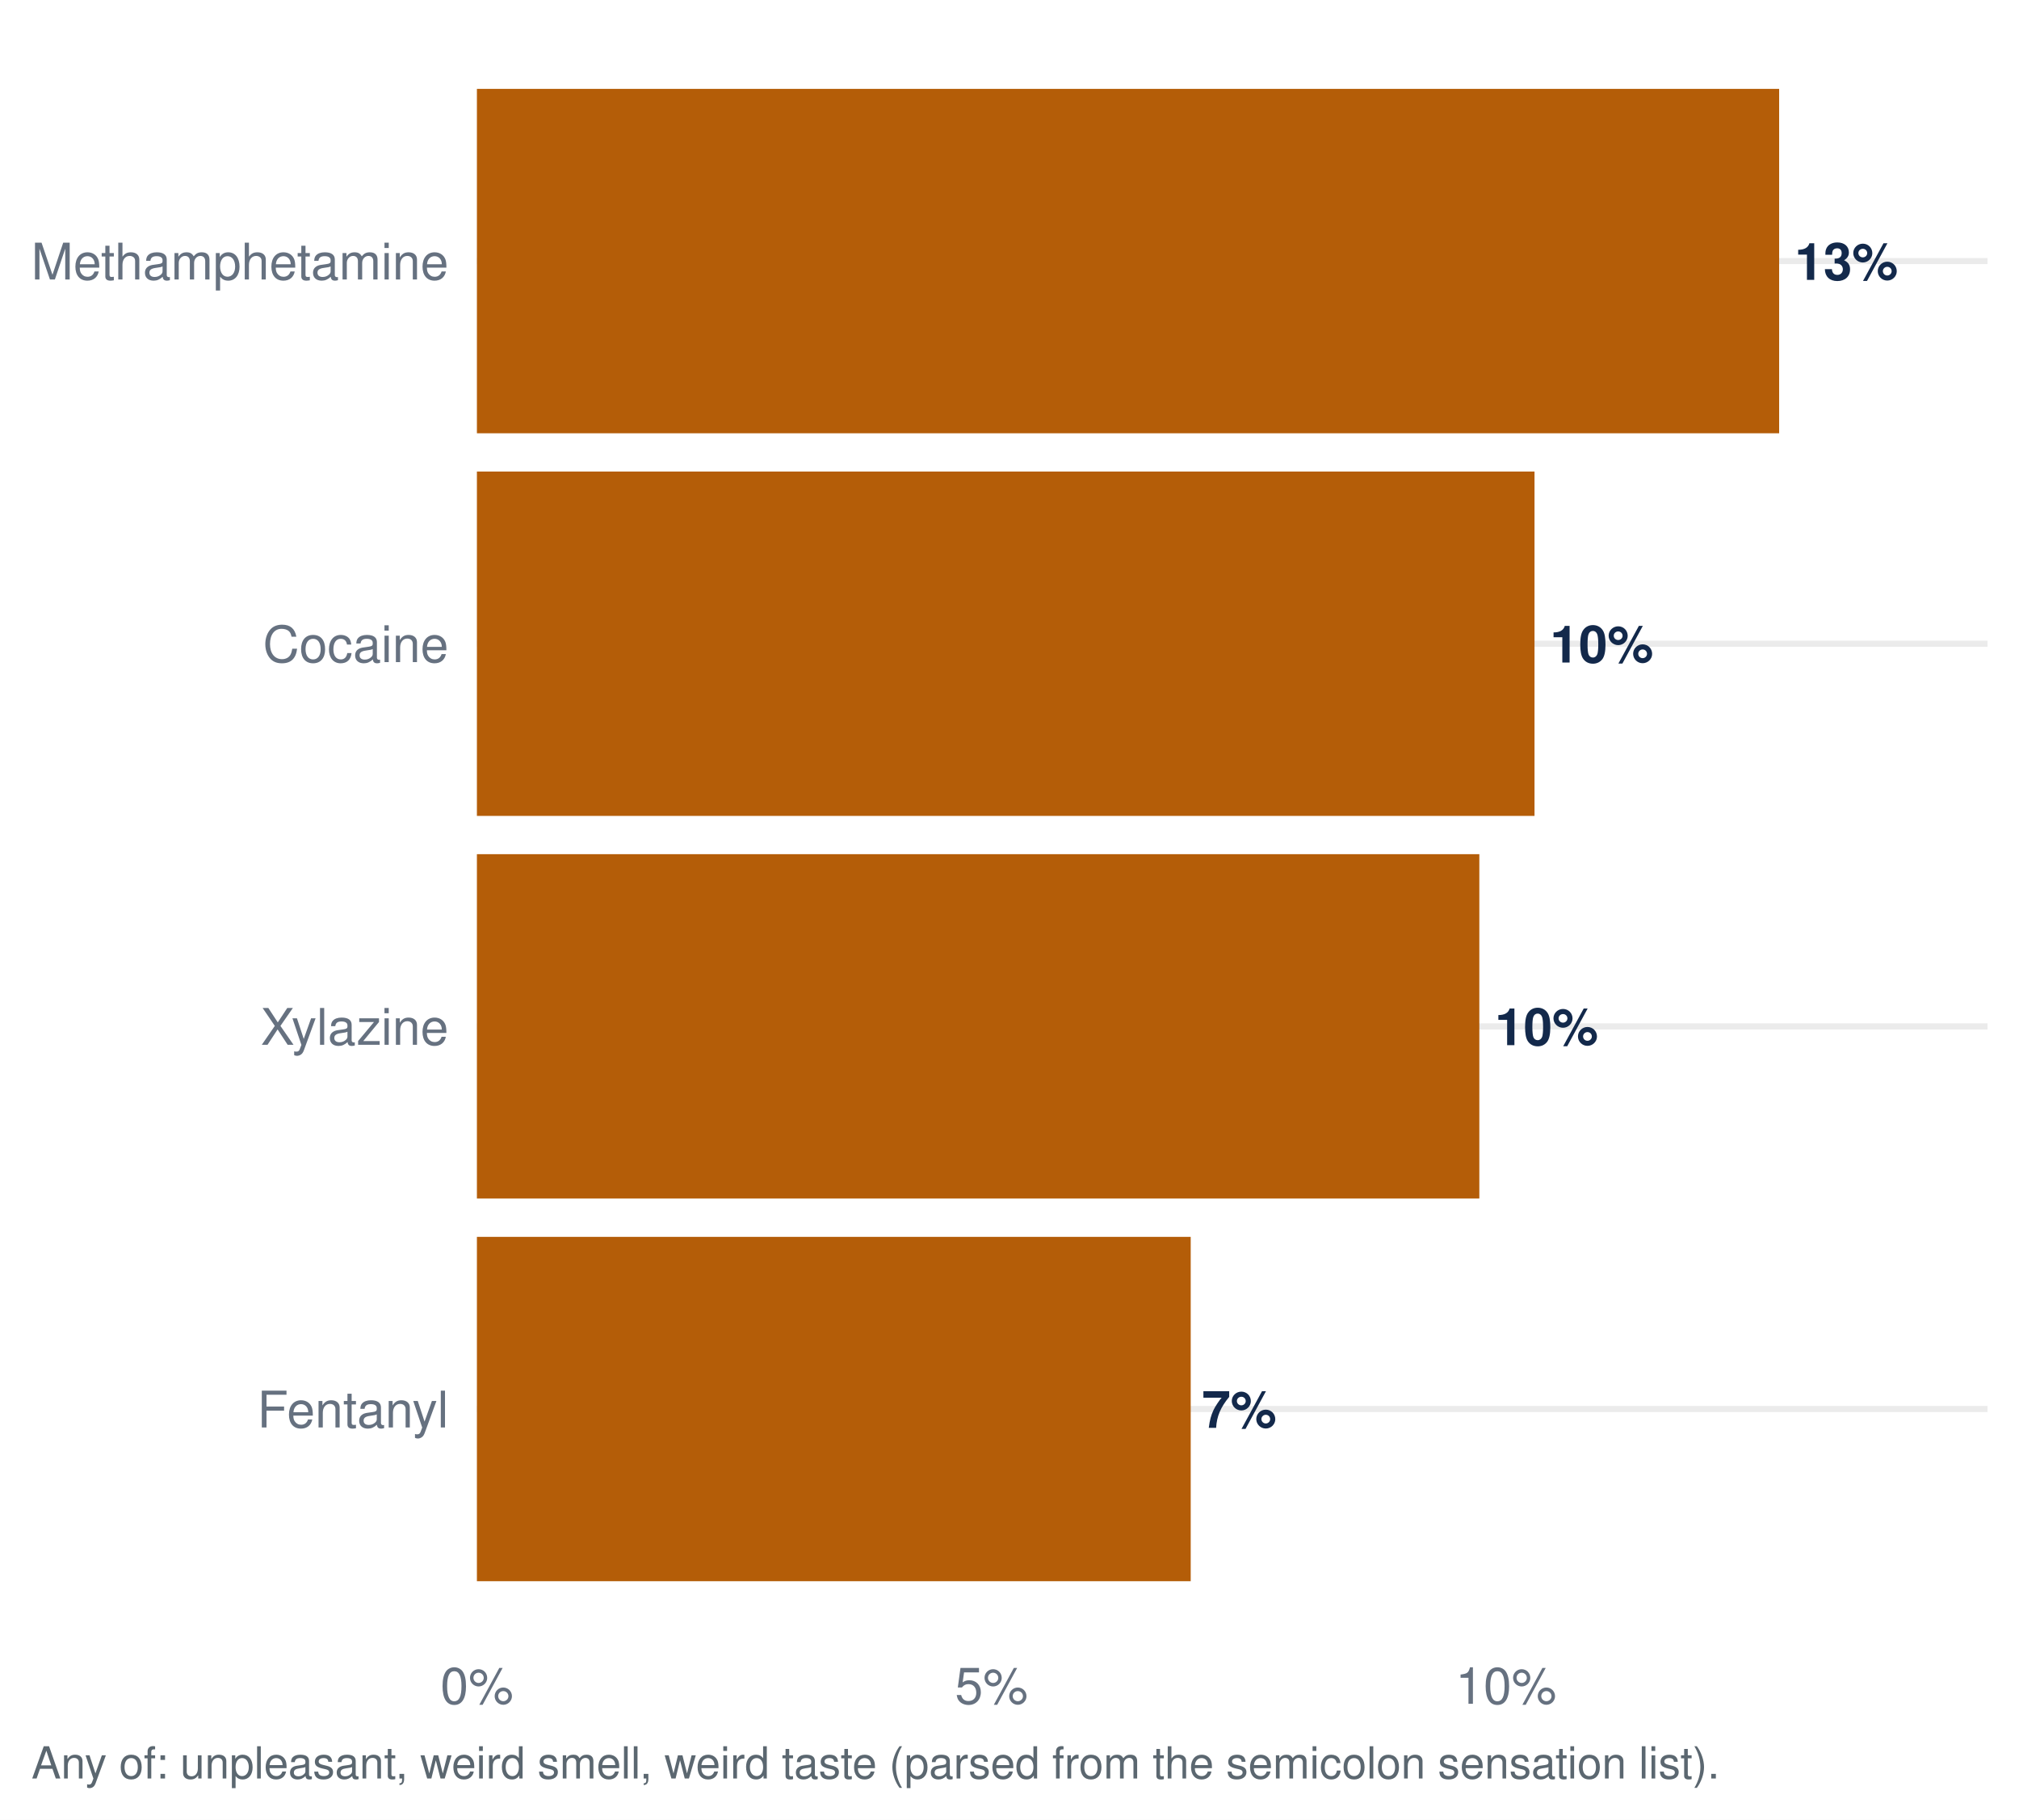
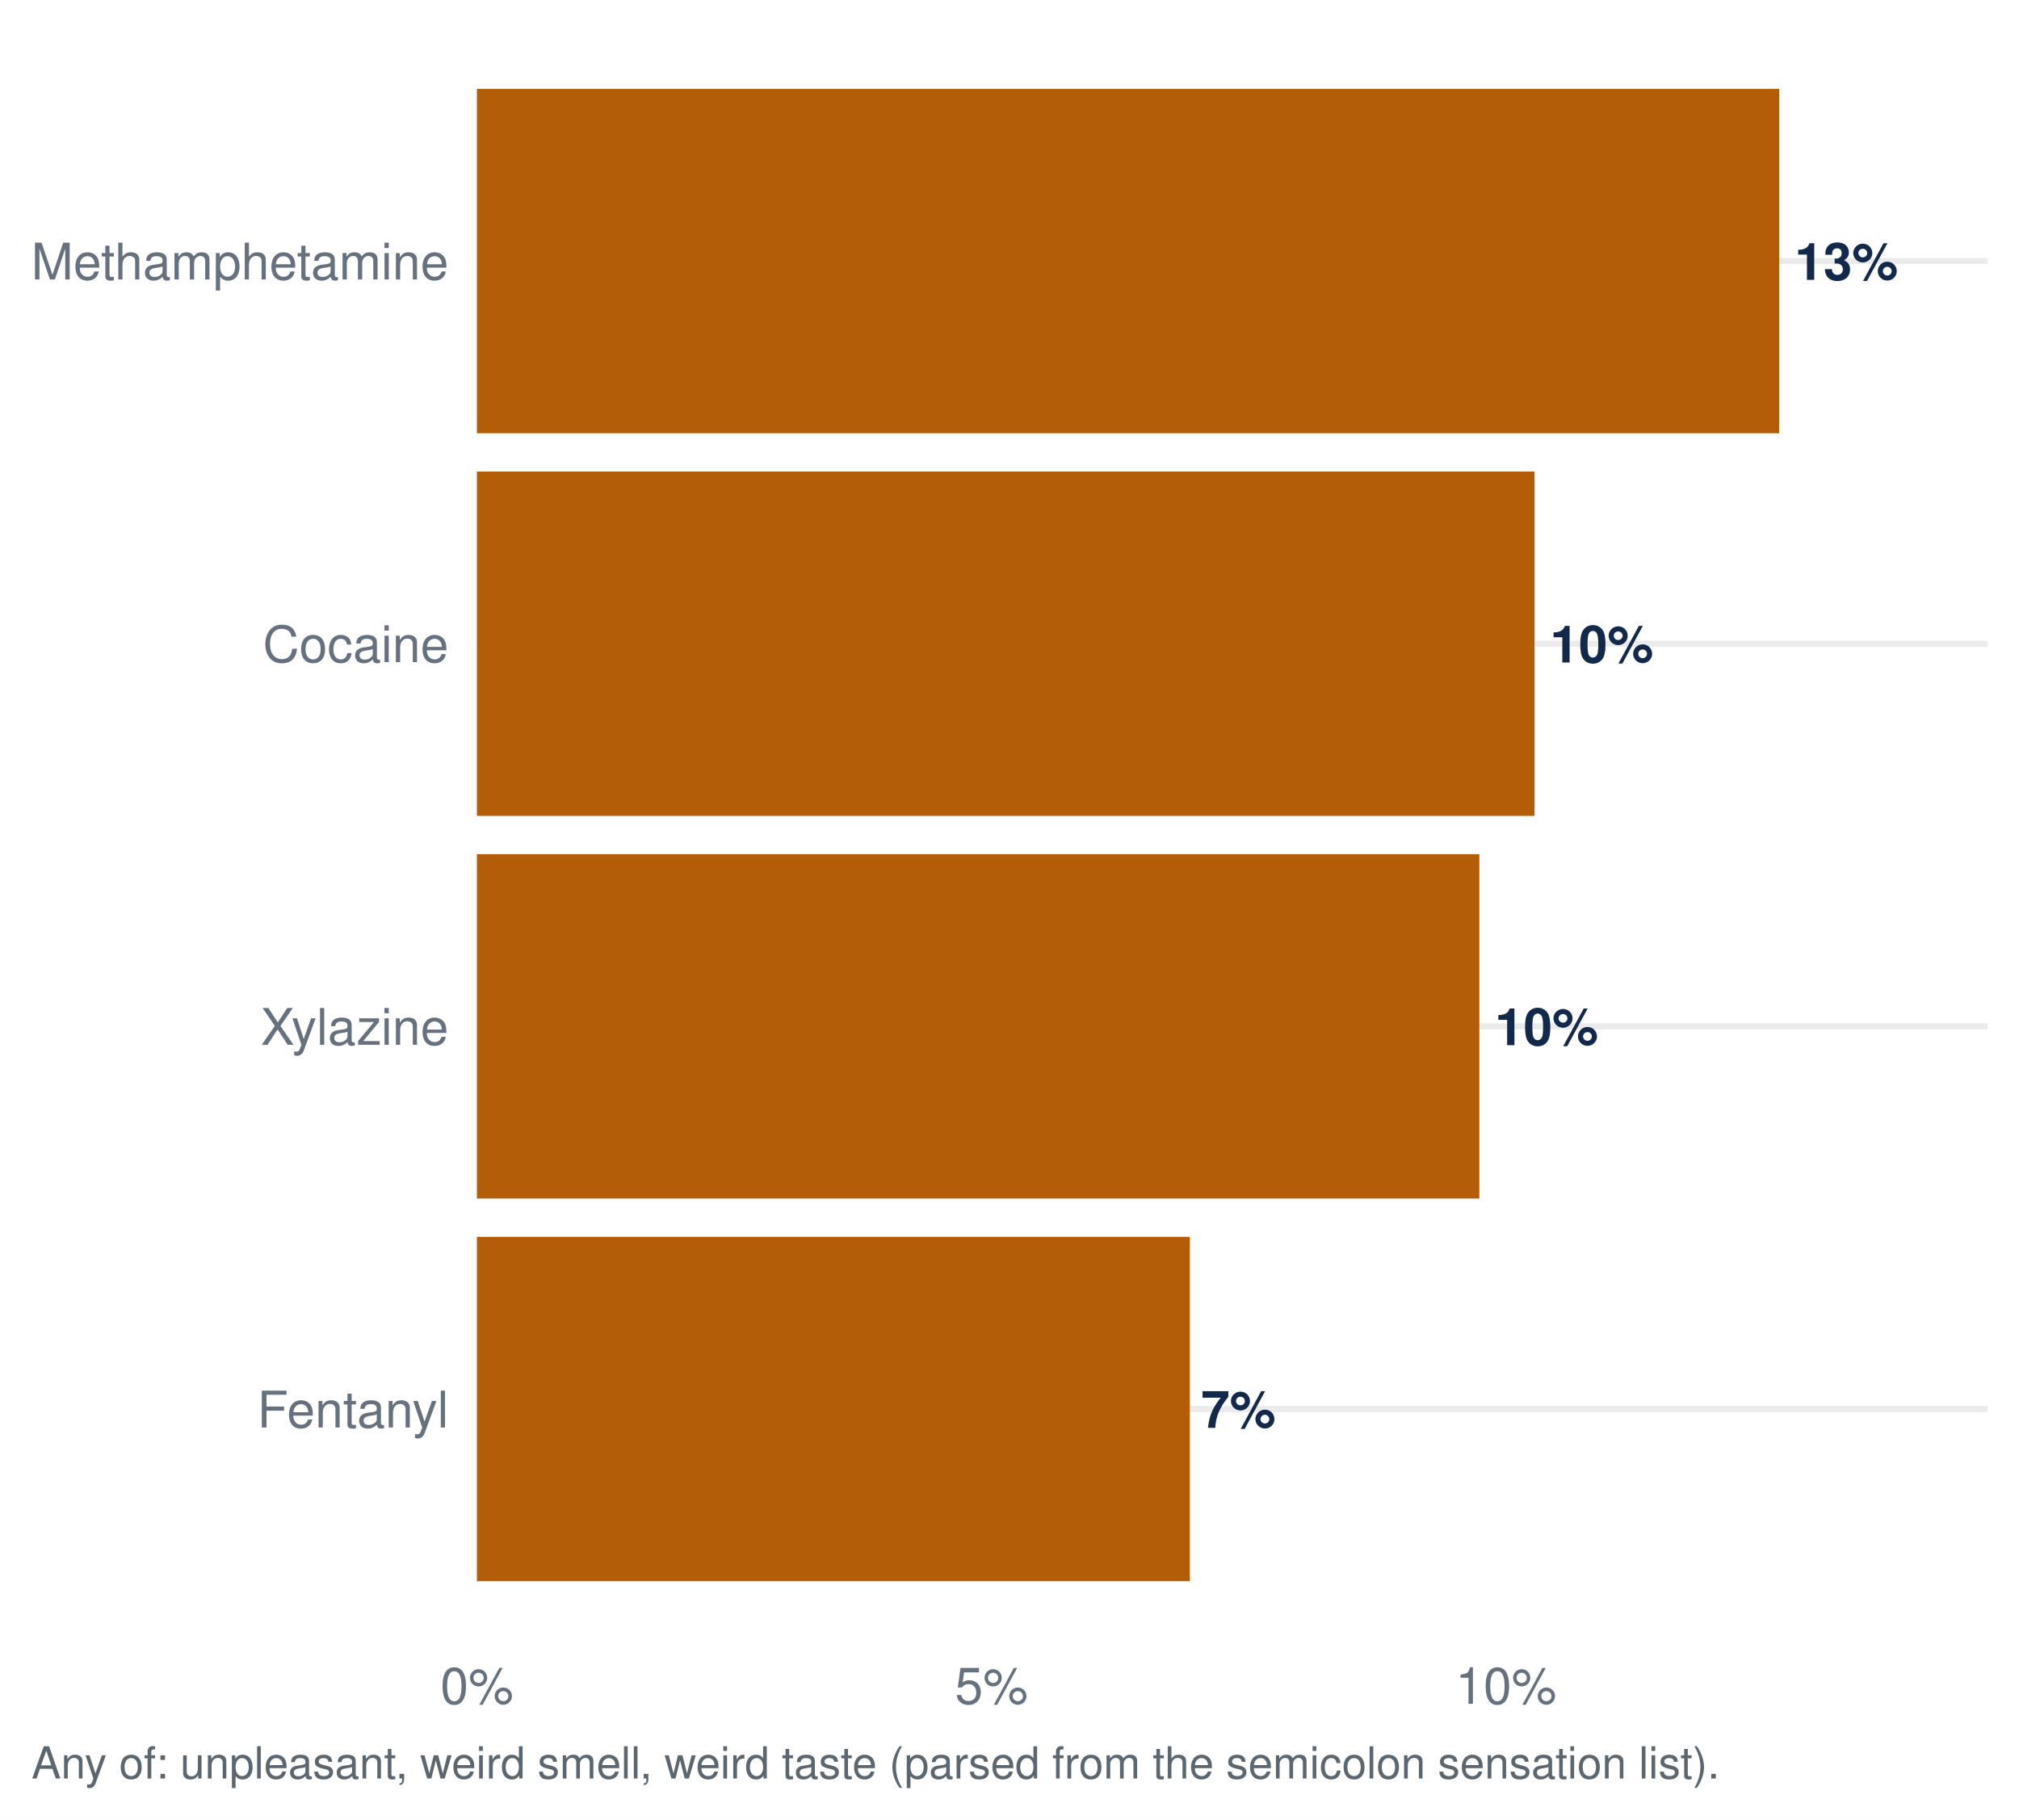
<svg xmlns="http://www.w3.org/2000/svg" width="511.20pt" height="460.80pt" viewBox="0 0 511.20 460.80">
  <g class="svglite">
    <defs>
      <style type="text/css">
    .svglite line, .svglite polyline, .svglite polygon, .svglite path, .svglite rect, .svglite circle {
      fill: none;
      stroke: #000000;
      stroke-linecap: round;
      stroke-linejoin: round;
      stroke-miterlimit: 10.00;
    }
    .svglite text {
      white-space: pre;
    }
    .svglite g.glyphgroup path {
      fill: inherit;
      stroke: none;
    }
  </style>
    </defs>
    <rect width="100%" height="100%" style="stroke: none; fill: #FFFFFF;" />
    <defs>
      <clipPath id="cpMC4wMHw1MTEuMjB8MC4wMHw0NjAuODA=">
        <rect x="0.00" y="0.00" width="511.20" height="460.80" />
      </clipPath>
    </defs>
    <g clip-path="url(#cpMC4wMHw1MTEuMjB8MC4wMHw0NjAuODA=)">
      <rect x="0.00" y="-0" width="511.20" height="460.80" style="stroke-width: 1.55; stroke: none; fill: #FFFFFF;" />
    </g>
    <defs>
      <clipPath id="cpMTIwLjc1fDUwMy4yM3w3Ljk3fDQxNC45Ng==">
        <rect x="120.75" y="7.97" width="382.48" height="406.99" />
      </clipPath>
    </defs>
    <g clip-path="url(#cpMTIwLjc1fDUwMy4yM3w3Ljk3fDQxNC45Ng==)">
      <polyline points="120.75,356.82 503.23,356.82 " style="stroke-width: 1.55; stroke: #EBEBEB; stroke-linecap: butt;" />
      <polyline points="120.75,259.92 503.23,259.92 " style="stroke-width: 1.55; stroke: #EBEBEB; stroke-linecap: butt;" />
      <polyline points="120.75,163.02 503.23,163.02 " style="stroke-width: 1.55; stroke: #EBEBEB; stroke-linecap: butt;" />
      <polyline points="120.75,66.11 503.23,66.11 " style="stroke-width: 1.55; stroke: #EBEBEB; stroke-linecap: butt;" />
-       <rect x="120.75" y="313.22" width="180.73" height="87.21" style="stroke-width: 1.55; stroke: none; stroke-linecap: butt; stroke-linejoin: miter; fill: #B45D08;" />
+       <rect x="120.75" y="313.22" width="180.51" height="87.21" style="stroke-width: 1.55; stroke: none; stroke-linecap: butt; stroke-linejoin: miter; fill: #B45D08;" />
      <rect x="120.75" y="216.31" width="253.81" height="87.21" style="stroke-width: 1.55; stroke: none; stroke-linecap: butt; stroke-linejoin: miter; fill: #B45D08;" />
      <rect x="120.75" y="22.51" width="329.72" height="87.21" style="stroke-width: 1.55; stroke: none; stroke-linecap: butt; stroke-linejoin: miter; fill: #B45D08;" />
      <rect x="120.75" y="119.41" width="267.78" height="87.21" style="stroke-width: 1.55; stroke: none; stroke-linecap: butt; stroke-linejoin: miter; fill: #B45D08;" />
-       <text x="304.32" y="361.59" style="font-size: 13.09px; font-weight: bold;fill: #13294B; font-family: &quot;Nimbus Sans&quot;;" textLength="18.89px" lengthAdjust="spacingAndGlyphs">7%</text>
+       <text x="304.10" y="361.59" style="font-size: 13.09px; font-weight: bold;fill: #13294B; font-family: &quot;Nimbus Sans&quot;;" textLength="18.89px" lengthAdjust="spacingAndGlyphs">7%</text>
      <text x="378.49" y="264.68" style="font-size: 13.09px; font-weight: bold;fill: #13294B; font-family: &quot;Nimbus Sans&quot;;" textLength="26.16px" lengthAdjust="spacingAndGlyphs">10%</text>
      <text x="454.40" y="70.88" style="font-size: 13.09px; font-weight: bold;fill: #13294B; font-family: &quot;Nimbus Sans&quot;;" textLength="26.16px" lengthAdjust="spacingAndGlyphs">13%</text>
      <text x="392.46" y="167.78" style="font-size: 13.09px; font-weight: bold;fill: #13294B; font-family: &quot;Nimbus Sans&quot;;" textLength="26.16px" lengthAdjust="spacingAndGlyphs">10%</text>
    </g>
    <g clip-path="url(#cpMC4wMHw1MTEuMjB8MC4wMHw0NjAuODA=)">
      <text x="113.58" y="361.49" text-anchor="end" style="font-size: 12.80px;fill: #667180; font-family: &quot;Nimbus Sans&quot;;" textLength="48.42px" lengthAdjust="spacingAndGlyphs">Fentanyl</text>
      <text x="113.58" y="264.58" text-anchor="end" style="font-size: 12.80px;fill: #667180; font-family: &quot;Nimbus Sans&quot;;" textLength="47.56px" lengthAdjust="spacingAndGlyphs">Xylazine</text>
      <text x="113.58" y="167.68" text-anchor="end" style="font-size: 12.80px;fill: #667180; font-family: &quot;Nimbus Sans&quot;;" textLength="46.98px" lengthAdjust="spacingAndGlyphs">Cocaine</text>
      <text x="113.58" y="70.78" text-anchor="end" style="font-size: 12.80px;fill: #667180; font-family: &quot;Nimbus Sans&quot;;" textLength="105.61px" lengthAdjust="spacingAndGlyphs">Methamphetamine</text>
      <text x="120.75" y="431.47" text-anchor="middle" style="font-size: 12.80px;fill: #667180; font-family: &quot;Nimbus Sans&quot;;" textLength="18.48px" lengthAdjust="spacingAndGlyphs">0%</text>
      <text x="251.03" y="431.47" text-anchor="middle" style="font-size: 12.80px;fill: #667180; font-family: &quot;Nimbus Sans&quot;;" textLength="18.48px" lengthAdjust="spacingAndGlyphs">5%</text>
      <text x="381.30" y="431.47" text-anchor="middle" style="font-size: 12.80px;fill: #667180; font-family: &quot;Nimbus Sans&quot;;" textLength="25.59px" lengthAdjust="spacingAndGlyphs">10%</text>
      <text x="7.97" y="450.39" style="font-size: 11.20px;fill: #5B6770; font-family: &quot;Nimbus Sans&quot;;" textLength="426.89px" lengthAdjust="spacingAndGlyphs">Any of: unpleasant, weird smell, weird taste (parsed from the semicolon sensation list).</text>
    </g>
  </g>
</svg>
